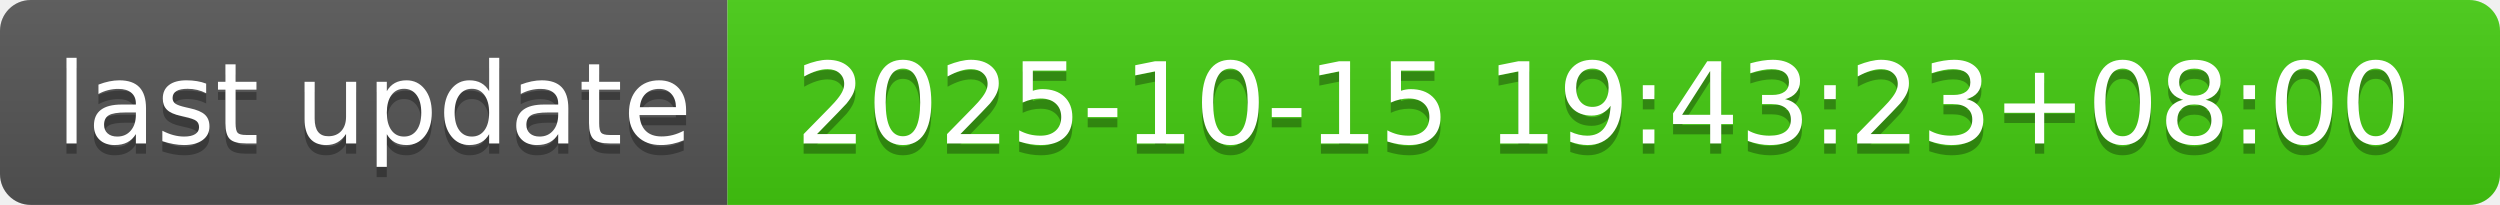
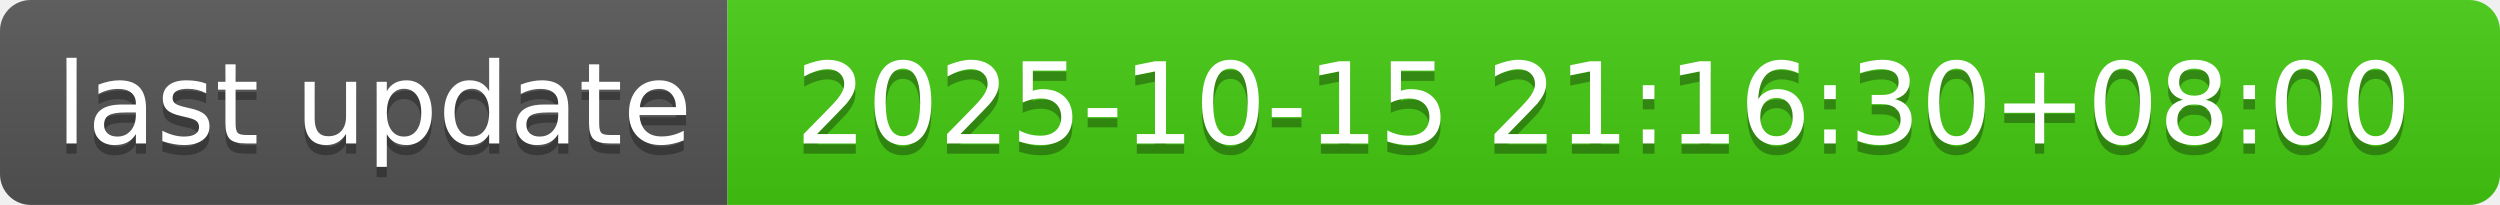
- <svg xmlns="http://www.w3.org/2000/svg" width="244" height="20" role="img" aria-label="last update: 2025-10-15 19:43:23+08:00">
+ <svg xmlns="http://www.w3.org/2000/svg" width="244" height="20" role="img" aria-label="last update: 2025-10-15 21:16:30+08:00">
  <linearGradient id="s" x2="0" y2="100%">
    <stop offset="0" stop-color="#bbb" stop-opacity=".1" />
    <stop offset="1" stop-opacity=".1" />
  </linearGradient>
  <clipPath id="r">
    <rect width="244" height="20" rx="3" fill="#fff" />
  </clipPath>
  <g clip-path="url(#r)">
    <rect width="71" height="20" fill="#555" />
    <rect x="71" width="173" height="20" fill="#4c1" />
    <rect width="244" height="20" fill="url(#s)" />
  </g>
  <g fill="#fff" text-anchor="middle" font-family="Verdana,Geneva,DejaVu Sans,sans-serif" text-rendering="geometricPrecision" font-size="110">
    <text aria-hidden="true" x="365" y="150" fill="#010101" fill-opacity=".3" transform="scale(.1)" textLength="610">last update</text>
    <text x="365" y="140" transform="scale(.1)" fill="#fff" textLength="610">last update</text>
-     <text aria-hidden="true" x="1565" y="150" fill="#010101" fill-opacity=".3" transform="scale(.1)" textLength="1630">2025-10-15 19:43:23+08:00</text>
-     <text x="1565" y="140" transform="scale(.1)" fill="#fff" textLength="1630">2025-10-15 19:43:23+08:00</text>
+     <text aria-hidden="true" x="1565" y="150" fill="#010101" fill-opacity=".3" transform="scale(.1)" textLength="1630">2025-10-15 21:16:30+08:00</text>
+     <text x="1565" y="140" transform="scale(.1)" fill="#fff" textLength="1630">2025-10-15 21:16:30+08:00</text>
  </g>
</svg>
